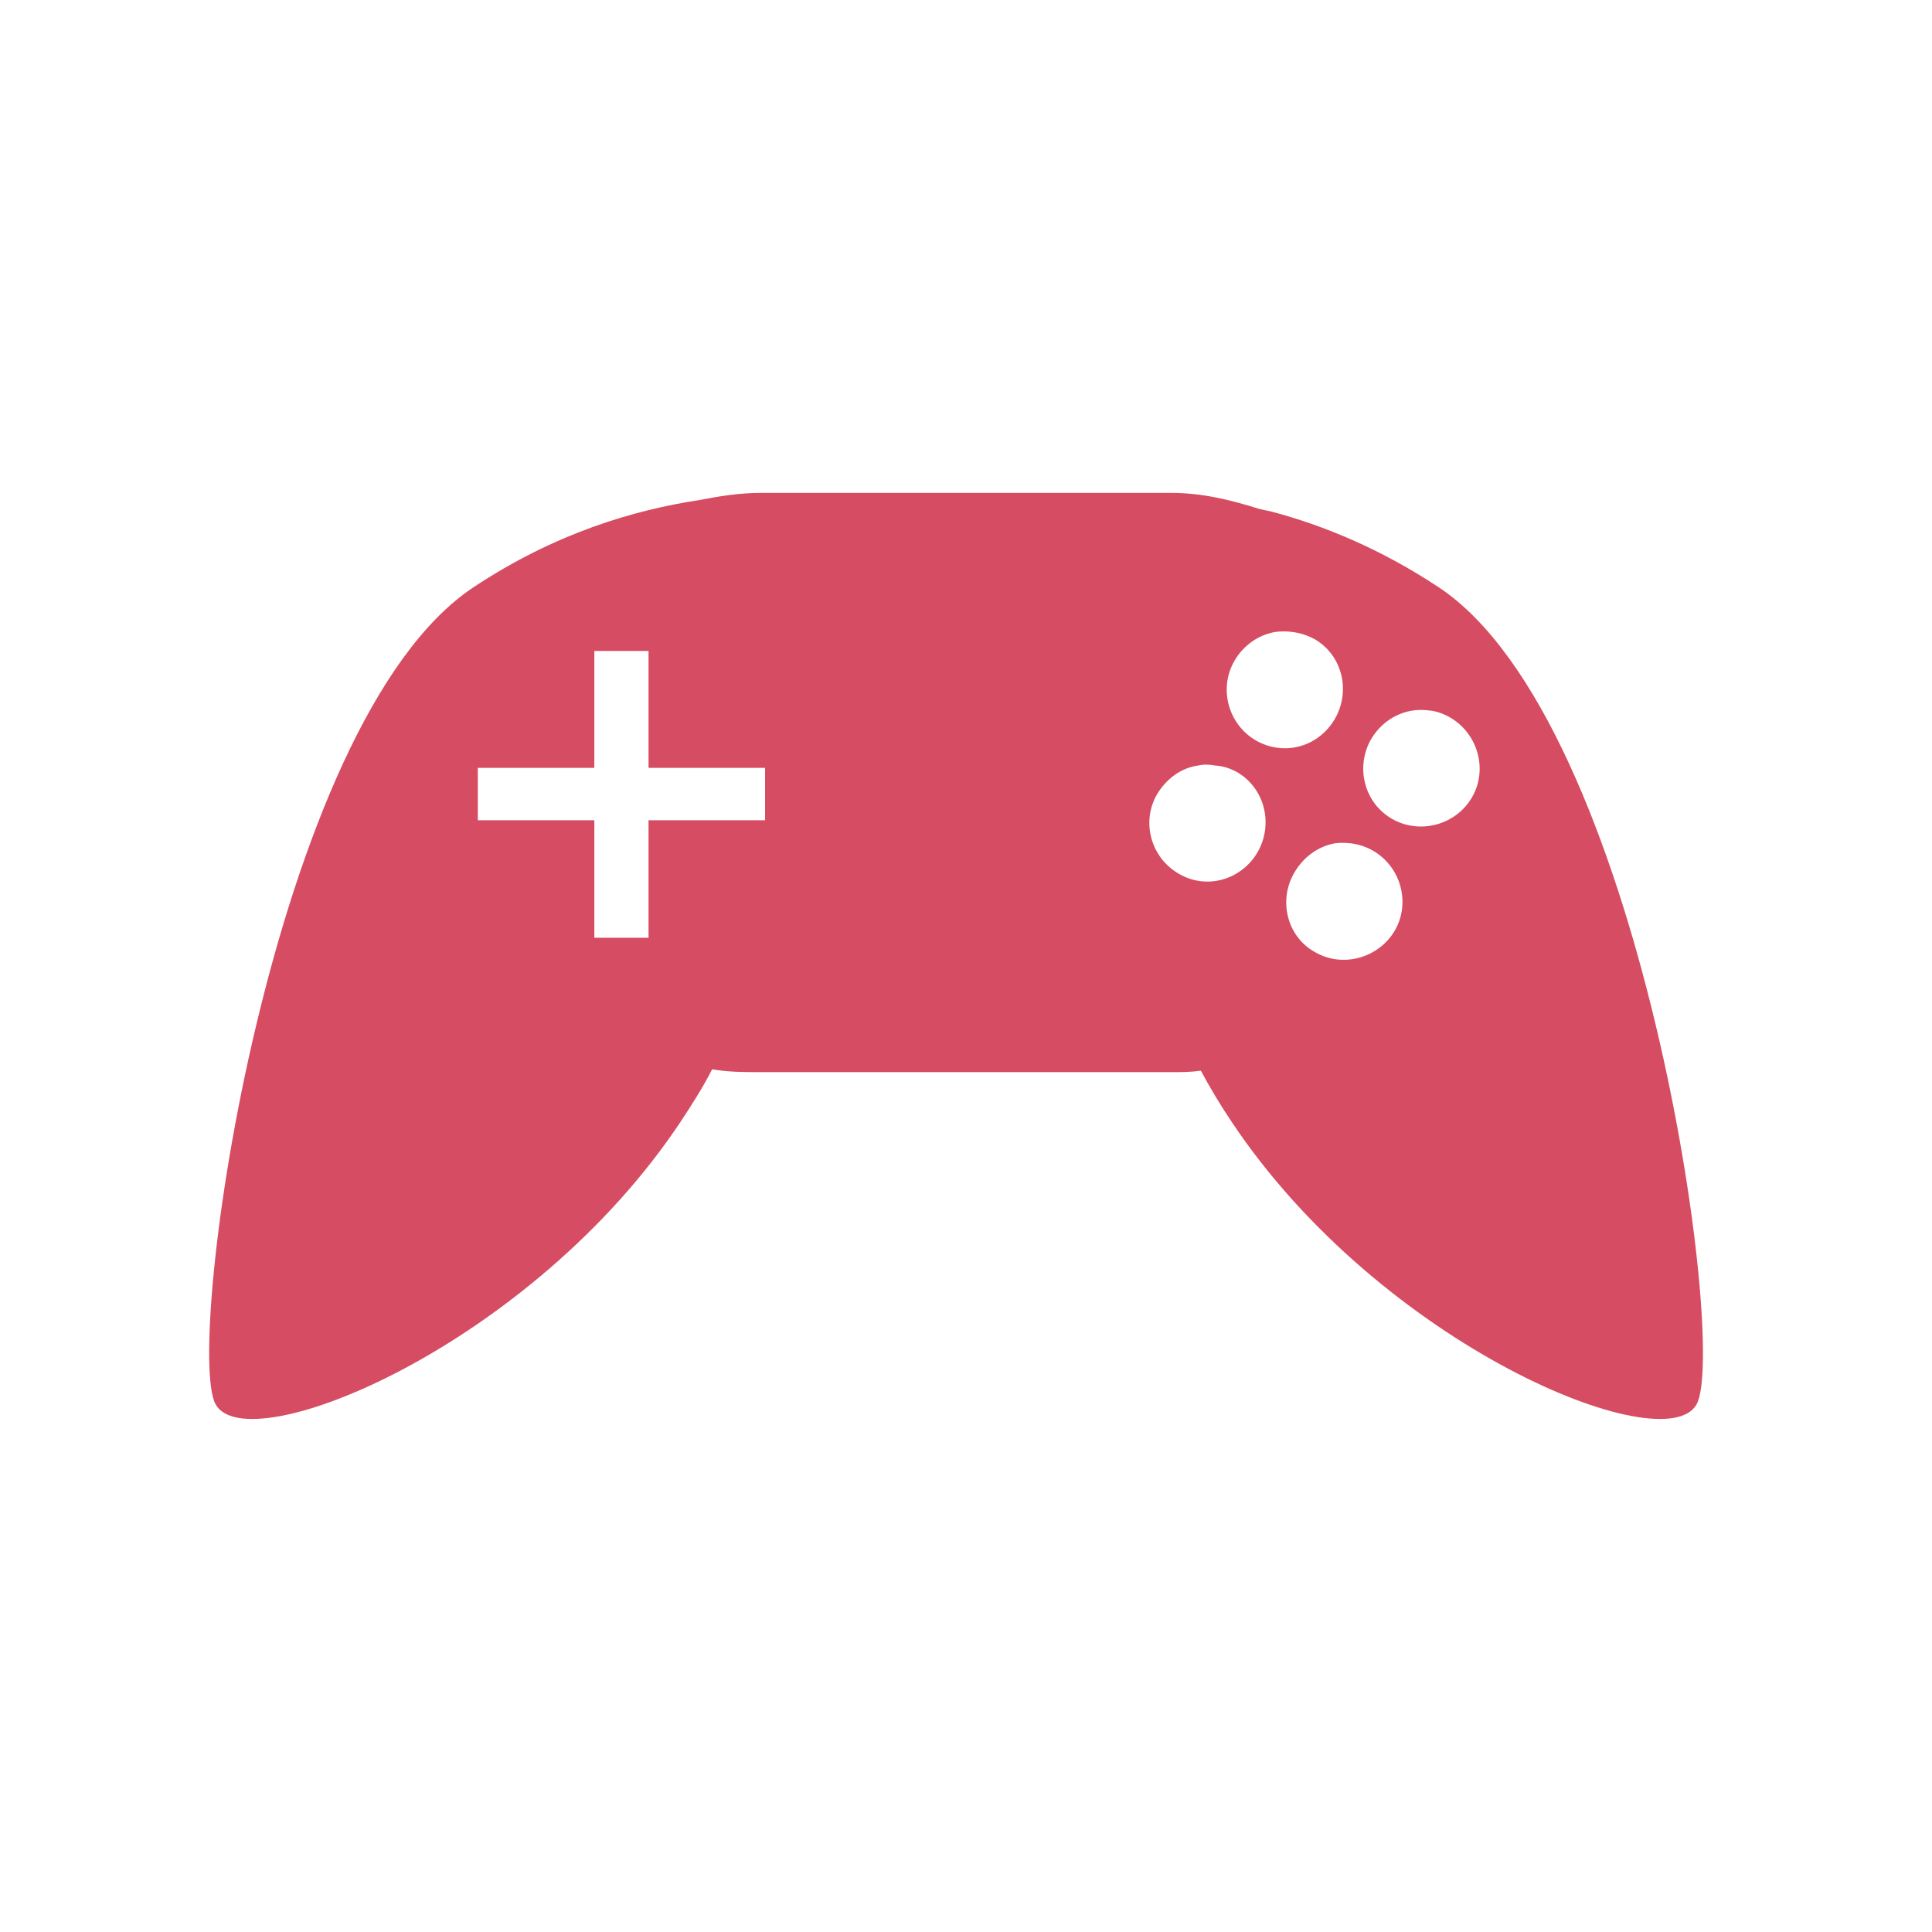
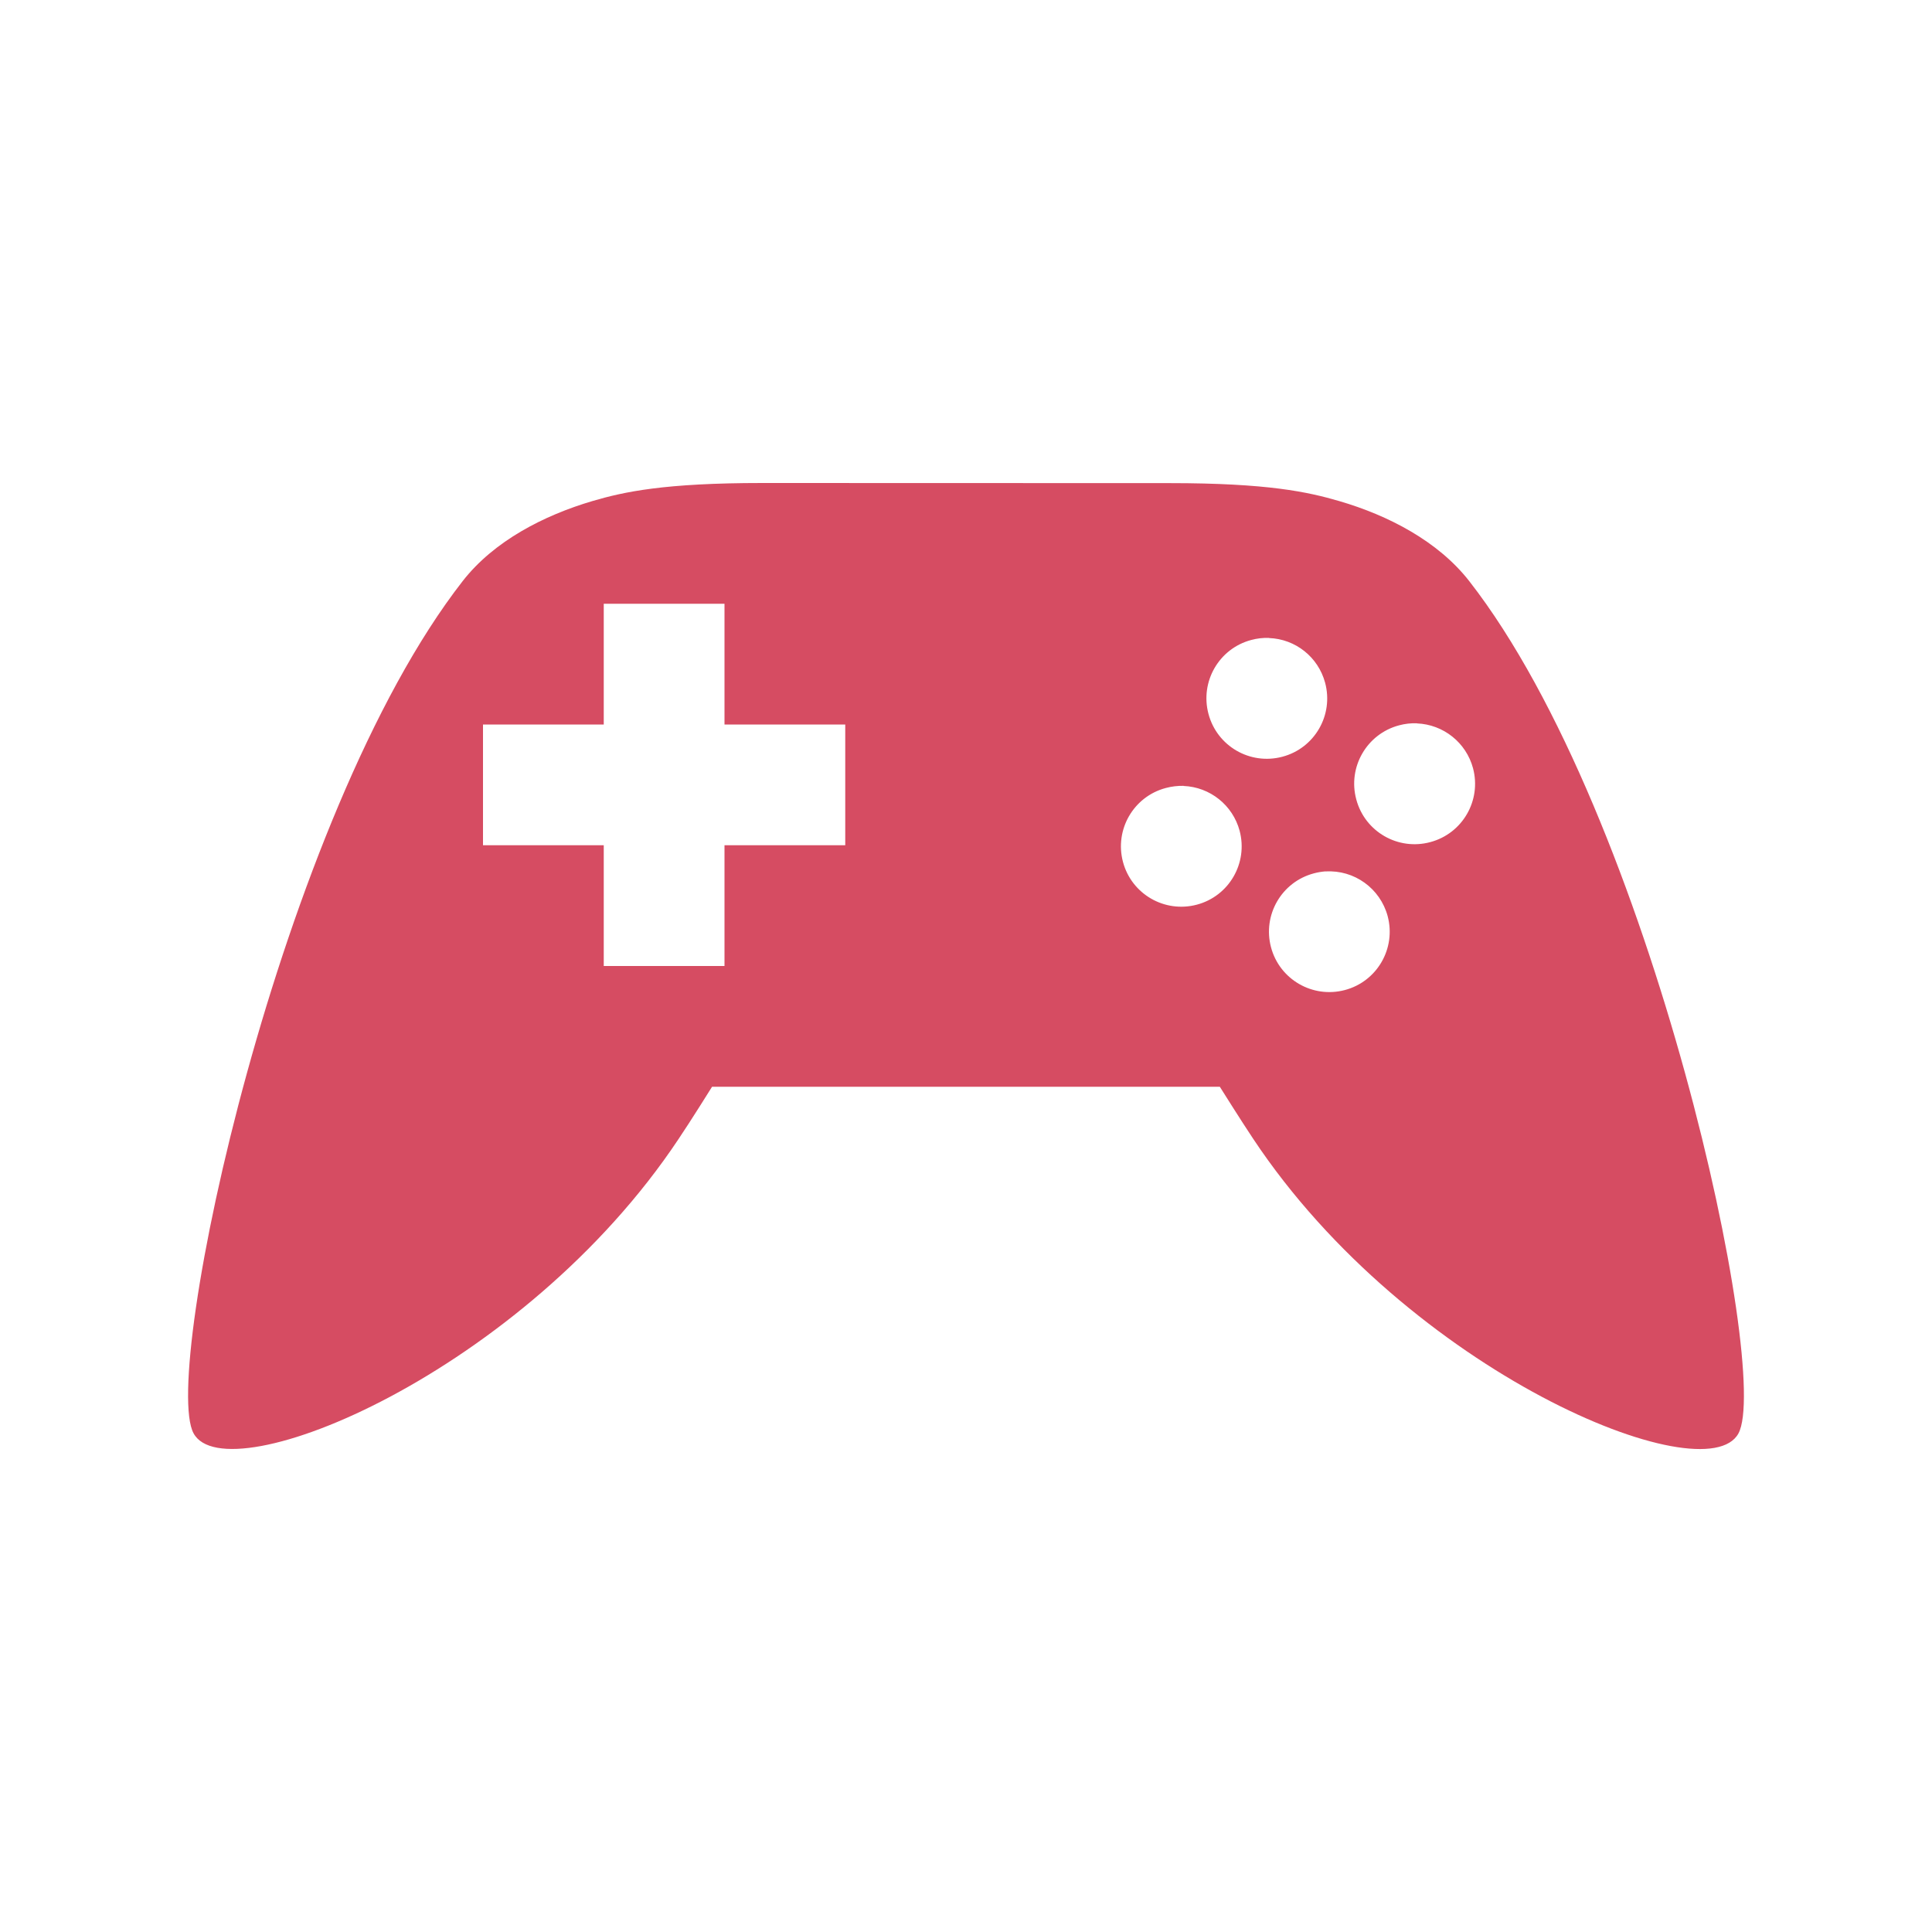
- <svg xmlns="http://www.w3.org/2000/svg" width="16" height="16" viewBox="0 0 16 16">
-   <path style="fill:#d64c62" d="M 6.301 4.082 C 6.125 4.082 5.957 4.109 5.793 4.141 C 5.254 4.223 4.598 4.414 3.922 4.863 C 2.238 5.977 1.523 11.145 1.785 11.629 C 2.047 12.109 4.402 11.145 5.637 9.289 C 5.727 9.152 5.82 9.008 5.898 8.855 C 6.027 8.879 6.164 8.879 6.301 8.879 L 9.703 8.879 C 9.789 8.879 9.859 8.879 9.945 8.867 C 10.023 9.012 10.109 9.156 10.199 9.289 C 11.434 11.145 13.789 12.109 14.051 11.629 C 14.312 11.145 13.594 5.977 11.914 4.863 C 11.43 4.543 10.961 4.352 10.535 4.238 C 10.496 4.23 10.465 4.223 10.43 4.215 C 10.195 4.141 9.957 4.082 9.703 4.082 Z M 10.559 5.234 C 10.605 5.227 10.66 5.227 10.703 5.234 C 10.77 5.242 10.828 5.262 10.887 5.293 C 11.117 5.426 11.188 5.723 11.055 5.953 C 10.922 6.184 10.637 6.266 10.402 6.133 C 10.172 6 10.09 5.703 10.223 5.473 C 10.297 5.344 10.422 5.258 10.559 5.234 Z M 4.922 5.391 L 5.371 5.391 L 5.371 6.359 L 6.336 6.359 L 6.336 6.793 L 5.371 6.793 L 5.371 7.766 L 4.922 7.766 L 4.922 6.793 L 3.957 6.793 L 3.957 6.359 L 4.922 6.359 Z M 11.828 5.883 C 11.891 5.887 11.953 5.91 12.008 5.941 C 12.238 6.074 12.324 6.371 12.191 6.602 C 12.059 6.832 11.758 6.914 11.527 6.781 C 11.297 6.648 11.223 6.352 11.355 6.121 C 11.457 5.949 11.641 5.859 11.828 5.883 Z M 9.922 6.34 C 9.969 6.328 10.02 6.332 10.066 6.34 C 10.129 6.344 10.188 6.363 10.246 6.395 C 10.477 6.531 10.547 6.828 10.414 7.059 C 10.281 7.285 9.996 7.371 9.766 7.238 C 9.531 7.105 9.449 6.809 9.582 6.578 C 9.66 6.449 9.781 6.359 9.922 6.34 Z M 11.055 6.984 C 11.102 6.977 11.141 6.98 11.188 6.984 C 11.25 6.992 11.312 7.012 11.367 7.043 C 11.602 7.176 11.684 7.477 11.551 7.707 C 11.418 7.934 11.117 8.02 10.887 7.883 C 10.656 7.754 10.586 7.453 10.719 7.227 C 10.793 7.098 10.918 7.008 11.055 6.984 Z " />
+ <svg xmlns="http://www.w3.org/2000/svg" width="16" height="16" viewBox="0 0 16 16" id="svg2" version="1.1">
+   <defs id="defs8" />
+   <path style="fill:#d64c62" d="m 6.313,4 c -0.813,0 -1.146,0.073 -1.405,0.149 -0.404,0.119 -0.817,0.331 -1.076,0.663 C 2.315,6.758 1.33,11.367 1.603,11.87 1.876,12.376 4.332,11.369 5.62,9.432 5.718,9.287 5.897,9 5.897,9 l 4.205,0 c 0,0 0.18,0.287 0.277,0.432 1.288,1.938 3.745,2.944 4.018,2.439 0.273,-0.503 -0.712,-5.112 -2.229,-7.058 -0.259,-0.332 -0.672,-0.545 -1.076,-0.663 -0.26,-0.076 -0.592,-0.149 -1.405,-0.149 z m 4.197,1.284 c 0.219,0.008 0.407,0.158 0.464,0.37 0.072,0.267 -0.086,0.542 -0.354,0.613 -0.267,0.071 -0.541,-0.087 -0.612,-0.355 -0.071,-0.267 0.087,-0.541 0.354,-0.612 0.048,-0.013 0.098,-0.019 0.148,-0.017 z M 5,5 6,5 l 0,1 1,0 0,1 -1,0 0,1 -1,0 0,-1 -1,0 0,-1 1,0 z m 6.735,0.991 c 0.219,0.009 0.407,0.159 0.464,0.371 0.071,0.267 -0.087,0.541 -0.354,0.612 -0.267,0.072 -0.542,-0.086 -0.613,-0.354 -0.072,-0.267 0.087,-0.542 0.354,-0.613 0.048,-0.013 0.098,-0.019 0.148,-0.017 z m -1.933,0.518 c 0.219,0.009 0.407,0.159 0.464,0.371 0.071,0.267 -0.087,0.541 -0.354,0.612 -0.267,0.071 -0.541,-0.087 -0.612,-0.354 -0.071,-0.267 0.087,-0.541 0.354,-0.612 0.048,-0.013 0.098,-0.019 0.148,-0.018 z m 1.175,0.708 c 0.238,-0.015 0.453,0.14 0.515,0.37 0.071,0.267 -0.087,0.541 -0.354,0.612 -0.267,0.071 -0.541,-0.087 -0.612,-0.354 -0.071,-0.267 0.087,-0.541 0.354,-0.612 0.032,-0.009 0.065,-0.014 0.099,-0.017 z" id="path4" />
</svg>
